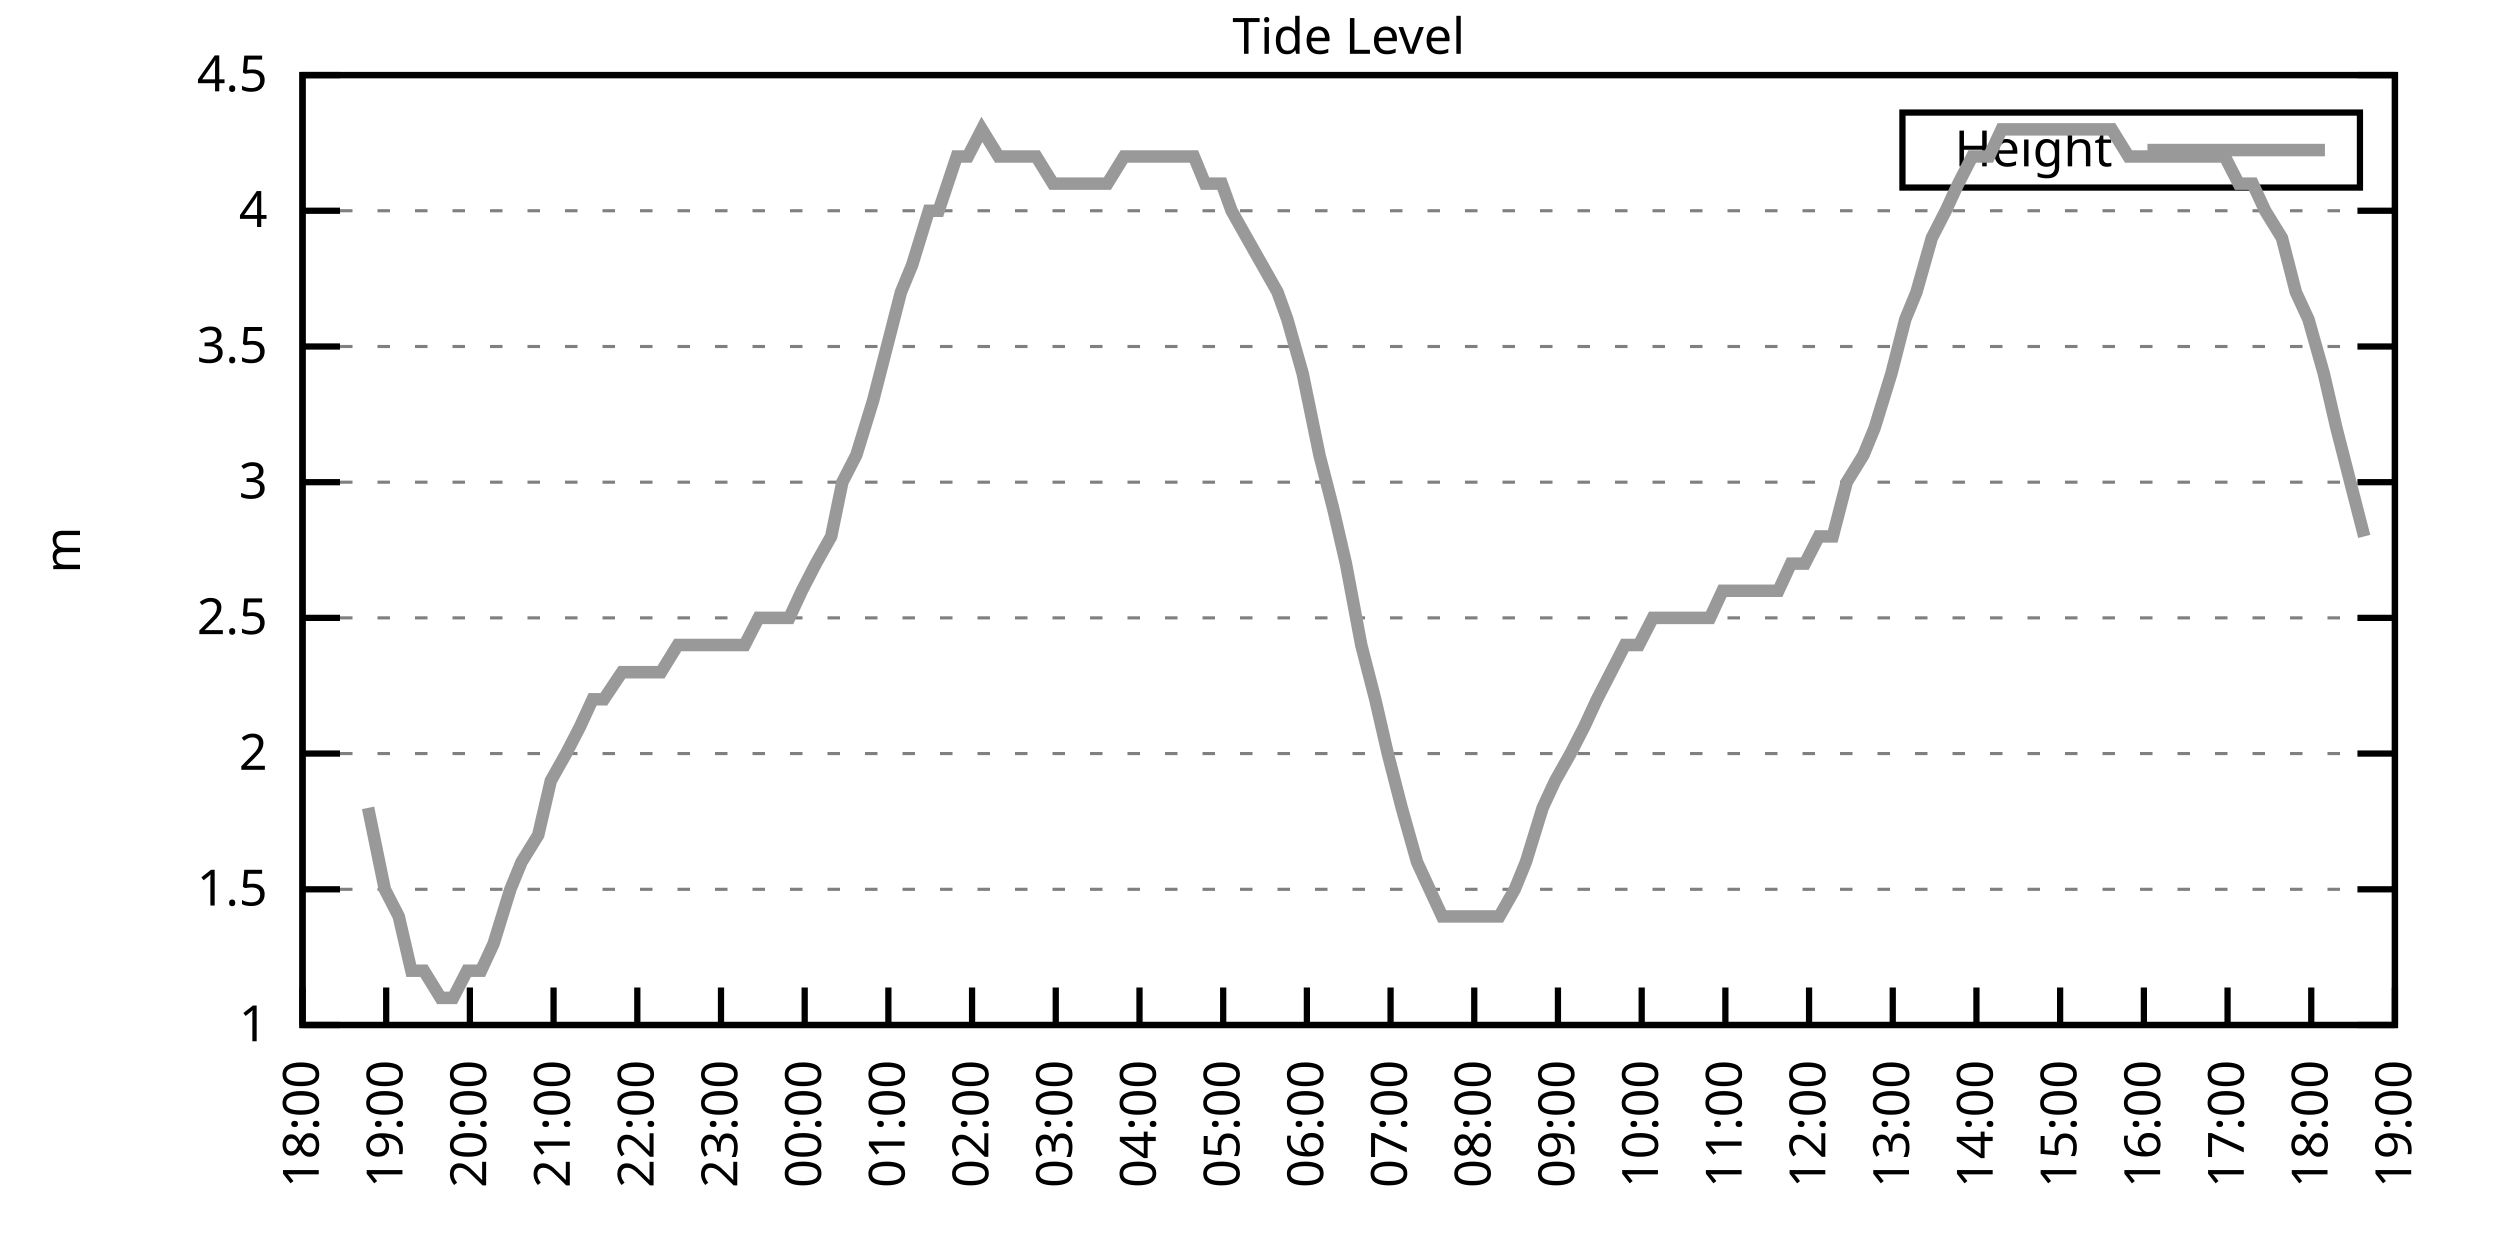
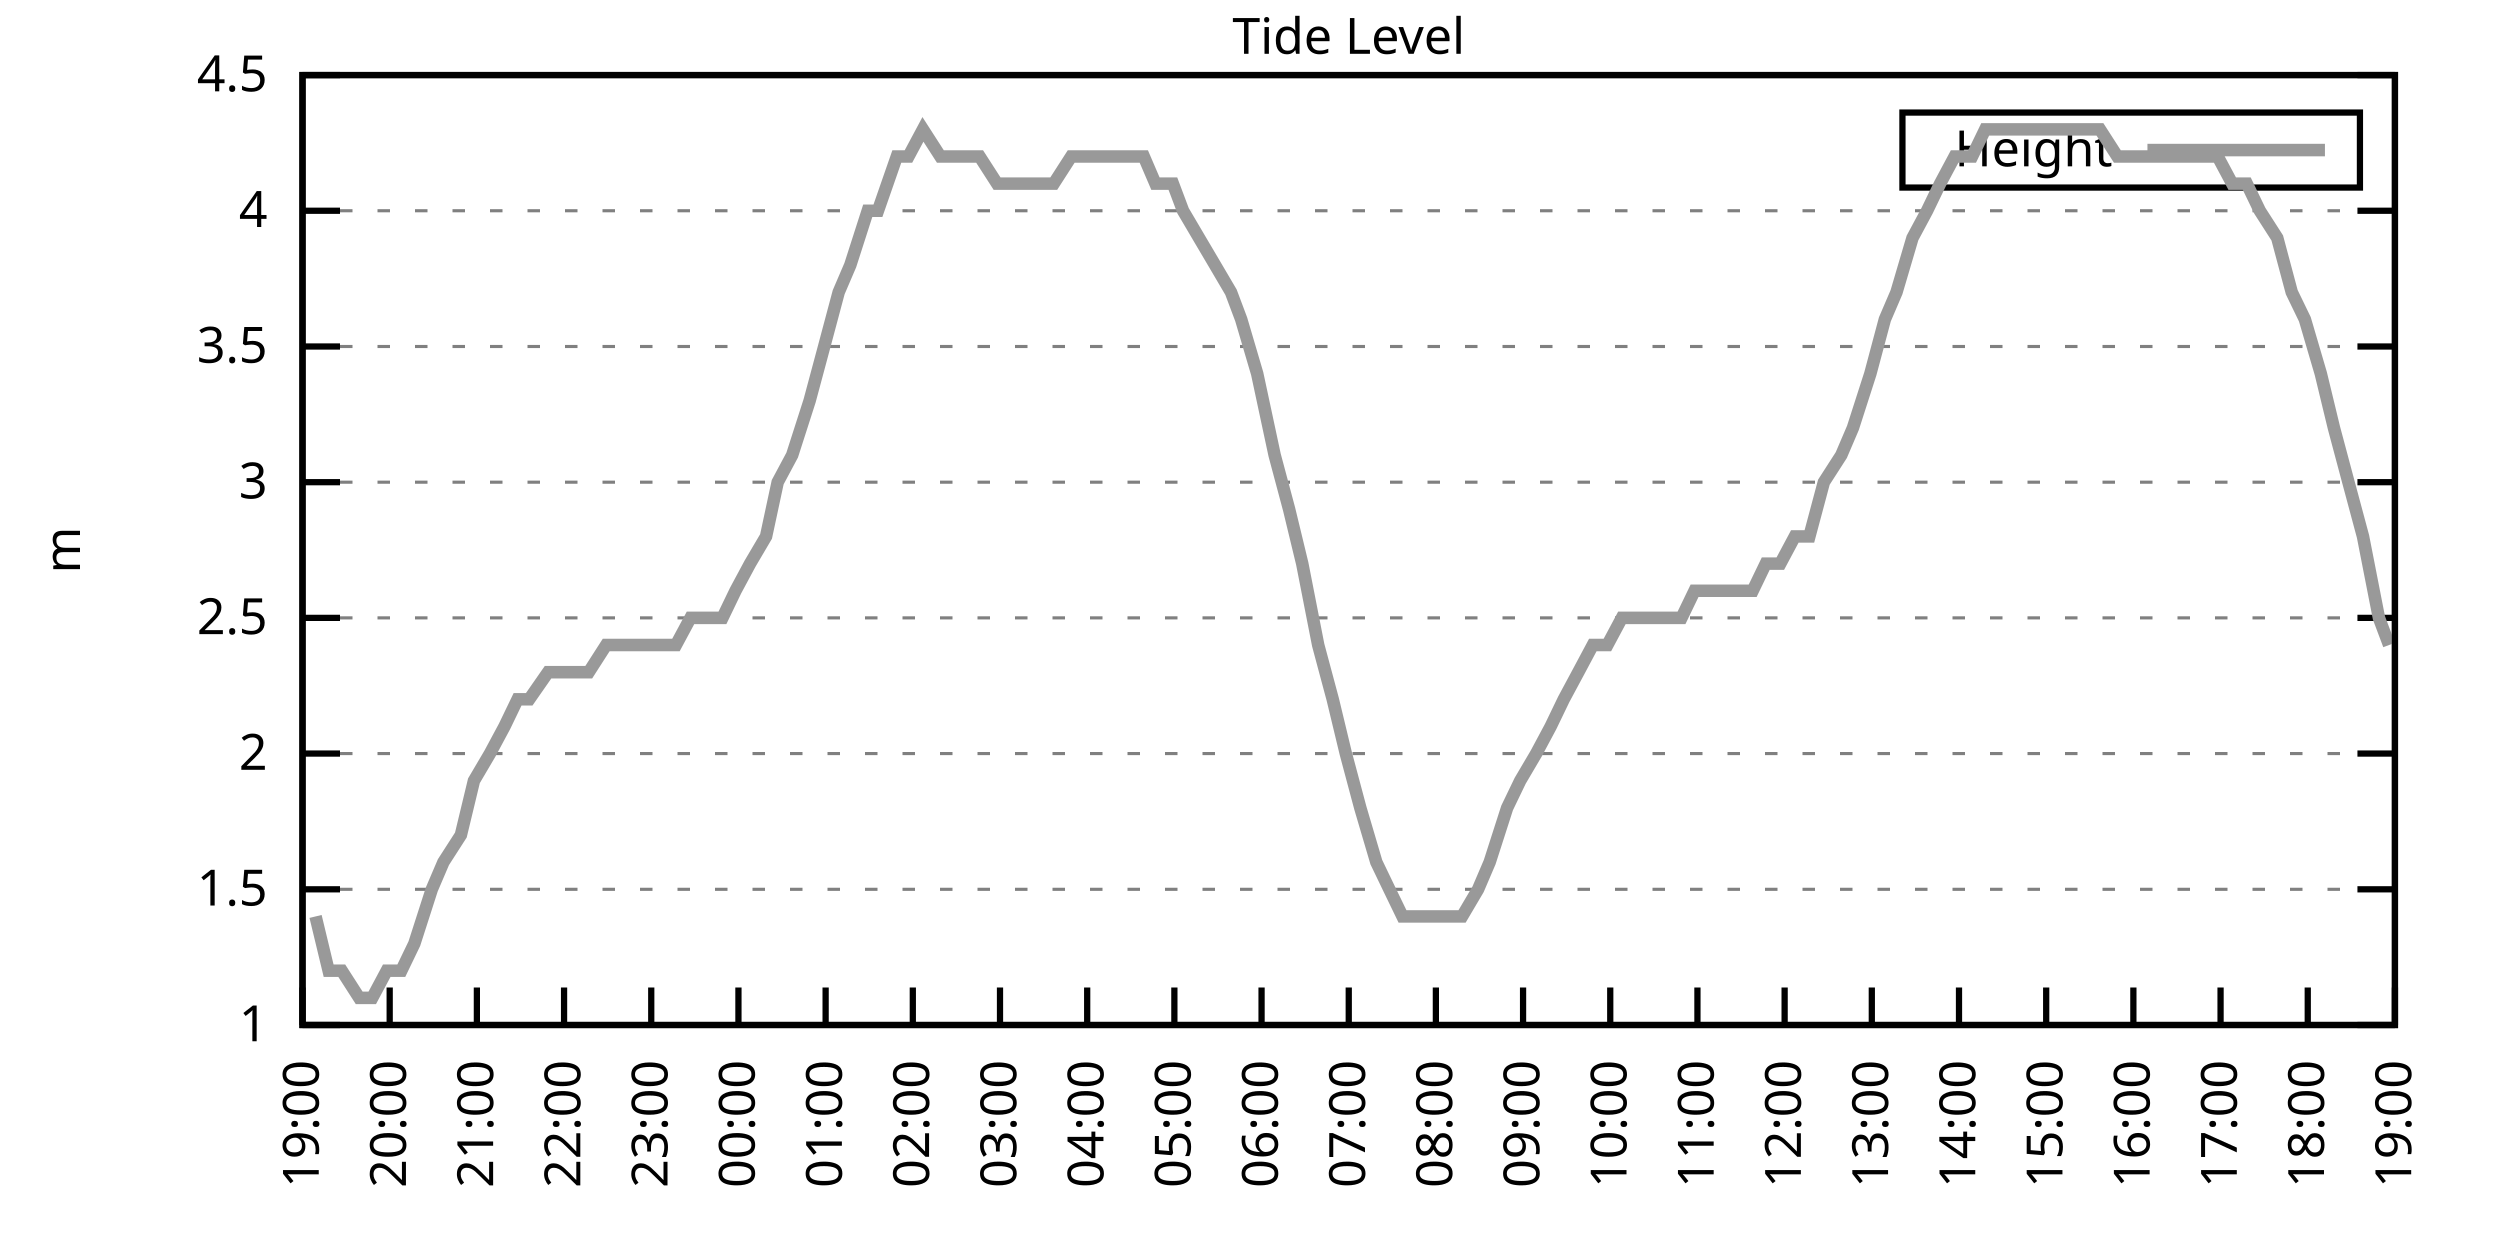
<svg xmlns="http://www.w3.org/2000/svg" xmlns:xlink="http://www.w3.org/1999/xlink" width="400" height="200" viewBox="0 0 400 200">
  <g id="gnuplot_canvas">
    <rect x="0" y="0" width="400" height="200" fill="none" />
    <defs>
      <circle id="gpDot" r="0.5" stroke-width="0.5" stroke="currentColor" />
      <path id="gpPt0" stroke-width="0.333" stroke="currentColor" d="M-1,0 h2 M0,-1 v2" />
      <path id="gpPt1" stroke-width="0.333" stroke="currentColor" d="M-1,-1 L1,1 M1,-1 L-1,1" />
      <path id="gpPt2" stroke-width="0.333" stroke="currentColor" d="M-1,0 L1,0 M0,-1 L0,1 M-1,-1 L1,1 M-1,1 L1,-1" />
      <rect id="gpPt3" stroke-width="0.333" stroke="currentColor" x="-1" y="-1" width="2" height="2" />
      <rect id="gpPt4" stroke-width="0.333" stroke="currentColor" fill="currentColor" x="-1" y="-1" width="2" height="2" />
      <circle id="gpPt5" stroke-width="0.333" stroke="currentColor" cx="0" cy="0" r="1" />
      <use xlink:href="#gpPt5" id="gpPt6" fill="currentColor" stroke="none" />
      <path id="gpPt7" stroke-width="0.333" stroke="currentColor" d="M0,-1.33 L-1.33,0.67 L1.33,0.67 z" />
      <use xlink:href="#gpPt7" id="gpPt8" fill="currentColor" stroke="none" />
      <use xlink:href="#gpPt7" id="gpPt9" stroke="currentColor" transform="rotate(180)" />
      <use xlink:href="#gpPt9" id="gpPt10" fill="currentColor" stroke="none" />
      <use xlink:href="#gpPt3" id="gpPt11" stroke="currentColor" transform="rotate(45)" />
      <use xlink:href="#gpPt11" id="gpPt12" fill="currentColor" stroke="none" />
      <path id="gpPt13" stroke-width="0.333" stroke="currentColor" d="M0,1.330 L1.265,0.411 L0.782,-1.067 L-0.782,-1.076 L-1.265,0.411 z" />
      <use xlink:href="#gpPt13" id="gpPt14" fill="currentColor" stroke="none" />
      <filter id="textbox" filterUnits="objectBoundingBox" x="0" y="0" height="1" width="1">
        <feFlood flood-color="white" flood-opacity="1" result="bgnd" />
        <feComposite in="SourceGraphic" in2="bgnd" operator="atop" />
      </filter>
      <filter id="greybox" filterUnits="objectBoundingBox" x="0" y="0" height="1" width="1">
        <feFlood flood-color="lightgrey" flood-opacity="1" result="grey" />
        <feComposite in="SourceGraphic" in2="grey" operator="atop" />
      </filter>
    </defs>
    <g fill="none" color="white" stroke="currentColor" stroke-width="1.00" stroke-linecap="butt" stroke-linejoin="miter">
</g>
    <g fill="none" color="black" stroke="currentColor" stroke-width="1.00" stroke-linecap="butt" stroke-linejoin="miter">
      <g stroke="none" shape-rendering="crispEdges">
        <polygon fill="rgb(255, 255, 255)" points="48.40,164.00 383.18,164.00 383.18,12.02 48.40,12.02 " />
      </g>
    </g>
    <g fill="none" color="black" stroke="currentColor" stroke-width="1.00" stroke-linecap="butt" stroke-linejoin="miter">
</g>
    <g fill="none" color="black" stroke="black" stroke-width="0.50" stroke-linecap="butt" stroke-linejoin="miter">
</g>
    <g fill="none" color="gray" stroke="currentColor" stroke-width="0.50" stroke-linecap="butt" stroke-linejoin="miter">
      <path stroke="gray" stroke-dasharray="2,4" class="gridline" d="M48.40,164.00 L383.19,164.00  " />
    </g>
    <g fill="none" color="gray" stroke="gray" stroke-width="1.00" stroke-linecap="butt" stroke-linejoin="miter">
</g>
    <g fill="none" color="black" stroke="currentColor" stroke-width="1.00" stroke-linecap="butt" stroke-linejoin="miter">
      <path stroke="black" d="M48.40,164.00 L54.40,164.00 M383.19,164.00 L377.19,164.00  " />
      <g transform="translate(42.80,166.60)" stroke="none" fill="black" font-family="Sans" font-size="8.00" text-anchor="end">
        <text>
          <tspan font-family="Sans"> 1</tspan>
        </text>
      </g>
    </g>
    <g fill="none" color="black" stroke="currentColor" stroke-width="1.00" stroke-linecap="butt" stroke-linejoin="miter">
</g>
    <g fill="none" color="black" stroke="black" stroke-width="0.50" stroke-linecap="butt" stroke-linejoin="miter">
</g>
    <g fill="none" color="gray" stroke="currentColor" stroke-width="0.50" stroke-linecap="butt" stroke-linejoin="miter">
      <path stroke="gray" stroke-dasharray="2,4" class="gridline" d="M48.40,142.29 L383.19,142.29  " />
    </g>
    <g fill="none" color="gray" stroke="gray" stroke-width="1.00" stroke-linecap="butt" stroke-linejoin="miter">
</g>
    <g fill="none" color="black" stroke="currentColor" stroke-width="1.00" stroke-linecap="butt" stroke-linejoin="miter">
      <path stroke="black" d="M48.40,142.29 L54.40,142.29 M383.19,142.29 L377.19,142.29  " />
      <g transform="translate(42.80,144.89)" stroke="none" fill="black" font-family="Sans" font-size="8.00" text-anchor="end">
        <text>
          <tspan font-family="Sans"> 1.5</tspan>
        </text>
      </g>
    </g>
    <g fill="none" color="black" stroke="currentColor" stroke-width="1.00" stroke-linecap="butt" stroke-linejoin="miter">
</g>
    <g fill="none" color="black" stroke="black" stroke-width="0.50" stroke-linecap="butt" stroke-linejoin="miter">
</g>
    <g fill="none" color="gray" stroke="currentColor" stroke-width="0.50" stroke-linecap="butt" stroke-linejoin="miter">
      <path stroke="gray" stroke-dasharray="2,4" class="gridline" d="M48.40,120.57 L383.19,120.57  " />
    </g>
    <g fill="none" color="gray" stroke="gray" stroke-width="1.00" stroke-linecap="butt" stroke-linejoin="miter">
</g>
    <g fill="none" color="black" stroke="currentColor" stroke-width="1.00" stroke-linecap="butt" stroke-linejoin="miter">
      <path stroke="black" d="M48.40,120.57 L54.40,120.57 M383.19,120.57 L377.19,120.57  " />
      <g transform="translate(42.80,123.17)" stroke="none" fill="black" font-family="Sans" font-size="8.00" text-anchor="end">
        <text>
          <tspan font-family="Sans"> 2</tspan>
        </text>
      </g>
    </g>
    <g fill="none" color="black" stroke="currentColor" stroke-width="1.00" stroke-linecap="butt" stroke-linejoin="miter">
</g>
    <g fill="none" color="black" stroke="black" stroke-width="0.50" stroke-linecap="butt" stroke-linejoin="miter">
</g>
    <g fill="none" color="gray" stroke="currentColor" stroke-width="0.50" stroke-linecap="butt" stroke-linejoin="miter">
      <path stroke="gray" stroke-dasharray="2,4" class="gridline" d="M48.40,98.86 L383.19,98.86  " />
    </g>
    <g fill="none" color="gray" stroke="gray" stroke-width="1.00" stroke-linecap="butt" stroke-linejoin="miter">
</g>
    <g fill="none" color="black" stroke="currentColor" stroke-width="1.00" stroke-linecap="butt" stroke-linejoin="miter">
      <path stroke="black" d="M48.40,98.86 L54.40,98.86 M383.19,98.86 L377.19,98.86  " />
      <g transform="translate(42.80,101.46)" stroke="none" fill="black" font-family="Sans" font-size="8.00" text-anchor="end">
        <text>
          <tspan font-family="Sans"> 2.5</tspan>
        </text>
      </g>
    </g>
    <g fill="none" color="black" stroke="currentColor" stroke-width="1.00" stroke-linecap="butt" stroke-linejoin="miter">
</g>
    <g fill="none" color="black" stroke="black" stroke-width="0.50" stroke-linecap="butt" stroke-linejoin="miter">
</g>
    <g fill="none" color="gray" stroke="currentColor" stroke-width="0.50" stroke-linecap="butt" stroke-linejoin="miter">
      <path stroke="gray" stroke-dasharray="2,4" class="gridline" d="M48.40,77.15 L383.19,77.15  " />
    </g>
    <g fill="none" color="gray" stroke="gray" stroke-width="1.00" stroke-linecap="butt" stroke-linejoin="miter">
</g>
    <g fill="none" color="black" stroke="currentColor" stroke-width="1.00" stroke-linecap="butt" stroke-linejoin="miter">
      <path stroke="black" d="M48.40,77.15 L54.40,77.15 M383.19,77.15 L377.19,77.15  " />
      <g transform="translate(42.80,79.75)" stroke="none" fill="black" font-family="Sans" font-size="8.00" text-anchor="end">
        <text>
          <tspan font-family="Sans"> 3</tspan>
        </text>
      </g>
    </g>
    <g fill="none" color="black" stroke="currentColor" stroke-width="1.00" stroke-linecap="butt" stroke-linejoin="miter">
</g>
    <g fill="none" color="black" stroke="black" stroke-width="0.50" stroke-linecap="butt" stroke-linejoin="miter">
</g>
    <g fill="none" color="gray" stroke="currentColor" stroke-width="0.50" stroke-linecap="butt" stroke-linejoin="miter">
      <path stroke="gray" stroke-dasharray="2,4" class="gridline" d="M48.40,55.44 L383.19,55.44  " />
    </g>
    <g fill="none" color="gray" stroke="gray" stroke-width="1.00" stroke-linecap="butt" stroke-linejoin="miter">
</g>
    <g fill="none" color="black" stroke="currentColor" stroke-width="1.00" stroke-linecap="butt" stroke-linejoin="miter">
      <path stroke="black" d="M48.40,55.44 L54.40,55.44 M383.19,55.44 L377.19,55.44  " />
      <g transform="translate(42.80,58.04)" stroke="none" fill="black" font-family="Sans" font-size="8.00" text-anchor="end">
        <text>
          <tspan font-family="Sans"> 3.5</tspan>
        </text>
      </g>
    </g>
    <g fill="none" color="black" stroke="currentColor" stroke-width="1.00" stroke-linecap="butt" stroke-linejoin="miter">
</g>
    <g fill="none" color="black" stroke="black" stroke-width="0.50" stroke-linecap="butt" stroke-linejoin="miter">
</g>
    <g fill="none" color="gray" stroke="currentColor" stroke-width="0.50" stroke-linecap="butt" stroke-linejoin="miter">
      <path stroke="gray" stroke-dasharray="2,4" class="gridline" d="M48.40,33.72 L383.19,33.72  " />
    </g>
    <g fill="none" color="gray" stroke="gray" stroke-width="1.00" stroke-linecap="butt" stroke-linejoin="miter">
</g>
    <g fill="none" color="black" stroke="currentColor" stroke-width="1.00" stroke-linecap="butt" stroke-linejoin="miter">
      <path stroke="black" d="M48.40,33.72 L54.40,33.72 M383.19,33.72 L377.19,33.72  " />
      <g transform="translate(42.80,36.32)" stroke="none" fill="black" font-family="Sans" font-size="8.00" text-anchor="end">
        <text>
          <tspan font-family="Sans"> 4</tspan>
        </text>
      </g>
    </g>
    <g fill="none" color="black" stroke="currentColor" stroke-width="1.00" stroke-linecap="butt" stroke-linejoin="miter">
</g>
    <g fill="none" color="black" stroke="black" stroke-width="0.50" stroke-linecap="butt" stroke-linejoin="miter">
</g>
    <g fill="none" color="gray" stroke="currentColor" stroke-width="0.50" stroke-linecap="butt" stroke-linejoin="miter">
      <path stroke="gray" stroke-dasharray="2,4" class="gridline" d="M48.40,12.01 L383.19,12.01  " />
    </g>
    <g fill="none" color="gray" stroke="gray" stroke-width="1.00" stroke-linecap="butt" stroke-linejoin="miter">
</g>
    <g fill="none" color="black" stroke="currentColor" stroke-width="1.00" stroke-linecap="butt" stroke-linejoin="miter">
      <path stroke="black" d="M48.40,12.01 L54.40,12.01 M383.19,12.01 L377.19,12.01  " />
      <g transform="translate(42.80,14.61)" stroke="none" fill="black" font-family="Sans" font-size="8.00" text-anchor="end">
        <text>
          <tspan font-family="Sans"> 4.5</tspan>
        </text>
      </g>
    </g>
    <g fill="none" color="black" stroke="currentColor" stroke-width="1.00" stroke-linecap="butt" stroke-linejoin="miter">
      <path stroke="black" d="M48.40,164.00 L48.40,158.00  " />
      <g transform="translate(51.00,169.60) rotate(270.00)" stroke="none" fill="black" font-family="Sans" font-size="8.00" text-anchor="end">
        <text>
-           <tspan font-family="Sans">18:00</tspan>
-         </text>
-       </g>
-     </g>
-     <g fill="none" color="black" stroke="currentColor" stroke-width="1.00" stroke-linecap="butt" stroke-linejoin="miter">
-       <path stroke="black" d="M61.79,164.00 L61.79,158.00  " />
-       <g transform="translate(64.39,169.60) rotate(270.00)" stroke="none" fill="black" font-family="Sans" font-size="8.00" text-anchor="end">
-         <text>
          <tspan font-family="Sans">19:00</tspan>
        </text>
      </g>
    </g>
    <g fill="none" color="black" stroke="currentColor" stroke-width="1.00" stroke-linecap="butt" stroke-linejoin="miter">
-       <path stroke="black" d="M75.18,164.00 L75.18,158.00  " />
-       <g transform="translate(77.78,169.60) rotate(270.00)" stroke="none" fill="black" font-family="Sans" font-size="8.00" text-anchor="end">
+       <path stroke="black" d="M62.35,164.00 L62.35,158.00  " />
+       <g transform="translate(64.95,169.60) rotate(270.00)" stroke="none" fill="black" font-family="Sans" font-size="8.00" text-anchor="end">
        <text>
          <tspan font-family="Sans">20:00</tspan>
        </text>
      </g>
    </g>
    <g fill="none" color="black" stroke="currentColor" stroke-width="1.00" stroke-linecap="butt" stroke-linejoin="miter">
-       <path stroke="black" d="M88.57,164.00 L88.57,158.00  " />
-       <g transform="translate(91.17,169.60) rotate(270.00)" stroke="none" fill="black" font-family="Sans" font-size="8.00" text-anchor="end">
+       <path stroke="black" d="M76.30,164.00 L76.30,158.00  " />
+       <g transform="translate(78.90,169.60) rotate(270.00)" stroke="none" fill="black" font-family="Sans" font-size="8.00" text-anchor="end">
        <text>
          <tspan font-family="Sans">21:00</tspan>
        </text>
      </g>
    </g>
    <g fill="none" color="black" stroke="currentColor" stroke-width="1.00" stroke-linecap="butt" stroke-linejoin="miter">
-       <path stroke="black" d="M101.97,164.00 L101.97,158.00  " />
-       <g transform="translate(104.57,169.60) rotate(270.00)" stroke="none" fill="black" font-family="Sans" font-size="8.00" text-anchor="end">
+       <path stroke="black" d="M90.25,164.00 L90.25,158.00  " />
+       <g transform="translate(92.85,169.60) rotate(270.00)" stroke="none" fill="black" font-family="Sans" font-size="8.00" text-anchor="end">
        <text>
          <tspan font-family="Sans">22:00</tspan>
        </text>
      </g>
    </g>
    <g fill="none" color="black" stroke="currentColor" stroke-width="1.00" stroke-linecap="butt" stroke-linejoin="miter">
-       <path stroke="black" d="M115.36,164.00 L115.36,158.00  " />
-       <g transform="translate(117.96,169.60) rotate(270.00)" stroke="none" fill="black" font-family="Sans" font-size="8.00" text-anchor="end">
+       <path stroke="black" d="M104.20,164.00 L104.20,158.00  " />
+       <g transform="translate(106.80,169.60) rotate(270.00)" stroke="none" fill="black" font-family="Sans" font-size="8.00" text-anchor="end">
        <text>
          <tspan font-family="Sans">23:00</tspan>
        </text>
      </g>
    </g>
    <g fill="none" color="black" stroke="currentColor" stroke-width="1.00" stroke-linecap="butt" stroke-linejoin="miter">
-       <path stroke="black" d="M128.75,164.00 L128.75,158.00  " />
-       <g transform="translate(131.35,169.60) rotate(270.00)" stroke="none" fill="black" font-family="Sans" font-size="8.00" text-anchor="end">
+       <path stroke="black" d="M118.15,164.00 L118.15,158.00  " />
+       <g transform="translate(120.75,169.60) rotate(270.00)" stroke="none" fill="black" font-family="Sans" font-size="8.00" text-anchor="end">
        <text>
          <tspan font-family="Sans">00:00</tspan>
        </text>
      </g>
    </g>
    <g fill="none" color="black" stroke="currentColor" stroke-width="1.00" stroke-linecap="butt" stroke-linejoin="miter">
-       <path stroke="black" d="M142.14,164.00 L142.14,158.00  " />
-       <g transform="translate(144.74,169.60) rotate(270.00)" stroke="none" fill="black" font-family="Sans" font-size="8.00" text-anchor="end">
+       <path stroke="black" d="M132.10,164.00 L132.10,158.00  " />
+       <g transform="translate(134.70,169.60) rotate(270.00)" stroke="none" fill="black" font-family="Sans" font-size="8.00" text-anchor="end">
        <text>
          <tspan font-family="Sans">01:00</tspan>
        </text>
      </g>
    </g>
    <g fill="none" color="black" stroke="currentColor" stroke-width="1.00" stroke-linecap="butt" stroke-linejoin="miter">
-       <path stroke="black" d="M155.53,164.00 L155.53,158.00  " />
-       <g transform="translate(158.13,169.60) rotate(270.00)" stroke="none" fill="black" font-family="Sans" font-size="8.00" text-anchor="end">
+       <path stroke="black" d="M146.05,164.00 L146.05,158.00  " />
+       <g transform="translate(148.65,169.60) rotate(270.00)" stroke="none" fill="black" font-family="Sans" font-size="8.00" text-anchor="end">
        <text>
          <tspan font-family="Sans">02:00</tspan>
        </text>
      </g>
    </g>
    <g fill="none" color="black" stroke="currentColor" stroke-width="1.00" stroke-linecap="butt" stroke-linejoin="miter">
-       <path stroke="black" d="M168.92,164.00 L168.92,158.00  " />
-       <g transform="translate(171.52,169.60) rotate(270.00)" stroke="none" fill="black" font-family="Sans" font-size="8.00" text-anchor="end">
+       <path stroke="black" d="M160.00,164.00 L160.00,158.00  " />
+       <g transform="translate(162.60,169.60) rotate(270.00)" stroke="none" fill="black" font-family="Sans" font-size="8.00" text-anchor="end">
        <text>
          <tspan font-family="Sans">03:00</tspan>
        </text>
      </g>
    </g>
    <g fill="none" color="black" stroke="currentColor" stroke-width="1.00" stroke-linecap="butt" stroke-linejoin="miter">
-       <path stroke="black" d="M182.32,164.00 L182.32,158.00  " />
-       <g transform="translate(184.92,169.60) rotate(270.00)" stroke="none" fill="black" font-family="Sans" font-size="8.00" text-anchor="end">
+       <path stroke="black" d="M173.95,164.00 L173.95,158.00  " />
+       <g transform="translate(176.55,169.60) rotate(270.00)" stroke="none" fill="black" font-family="Sans" font-size="8.00" text-anchor="end">
        <text>
          <tspan font-family="Sans">04:00</tspan>
        </text>
      </g>
    </g>
    <g fill="none" color="black" stroke="currentColor" stroke-width="1.00" stroke-linecap="butt" stroke-linejoin="miter">
-       <path stroke="black" d="M195.71,164.00 L195.71,158.00  " />
-       <g transform="translate(198.31,169.60) rotate(270.00)" stroke="none" fill="black" font-family="Sans" font-size="8.00" text-anchor="end">
+       <path stroke="black" d="M187.90,164.00 L187.90,158.00  " />
+       <g transform="translate(190.50,169.60) rotate(270.00)" stroke="none" fill="black" font-family="Sans" font-size="8.00" text-anchor="end">
        <text>
          <tspan font-family="Sans">05:00</tspan>
        </text>
      </g>
    </g>
    <g fill="none" color="black" stroke="currentColor" stroke-width="1.00" stroke-linecap="butt" stroke-linejoin="miter">
-       <path stroke="black" d="M209.10,164.00 L209.10,158.00  " />
-       <g transform="translate(211.70,169.60) rotate(270.00)" stroke="none" fill="black" font-family="Sans" font-size="8.00" text-anchor="end">
+       <path stroke="black" d="M201.85,164.00 L201.85,158.00  " />
+       <g transform="translate(204.45,169.60) rotate(270.00)" stroke="none" fill="black" font-family="Sans" font-size="8.00" text-anchor="end">
        <text>
          <tspan font-family="Sans">06:00</tspan>
        </text>
      </g>
    </g>
    <g fill="none" color="black" stroke="currentColor" stroke-width="1.00" stroke-linecap="butt" stroke-linejoin="miter">
-       <path stroke="black" d="M222.49,164.00 L222.49,158.00  " />
-       <g transform="translate(225.09,169.60) rotate(270.00)" stroke="none" fill="black" font-family="Sans" font-size="8.00" text-anchor="end">
+       <path stroke="black" d="M215.80,164.00 L215.80,158.00  " />
+       <g transform="translate(218.40,169.60) rotate(270.00)" stroke="none" fill="black" font-family="Sans" font-size="8.00" text-anchor="end">
        <text>
          <tspan font-family="Sans">07:00</tspan>
        </text>
      </g>
    </g>
    <g fill="none" color="black" stroke="currentColor" stroke-width="1.00" stroke-linecap="butt" stroke-linejoin="miter">
-       <path stroke="black" d="M235.88,164.00 L235.88,158.00  " />
-       <g transform="translate(238.48,169.60) rotate(270.00)" stroke="none" fill="black" font-family="Sans" font-size="8.00" text-anchor="end">
+       <path stroke="black" d="M229.74,164.00 L229.74,158.00  " />
+       <g transform="translate(232.34,169.60) rotate(270.00)" stroke="none" fill="black" font-family="Sans" font-size="8.00" text-anchor="end">
        <text>
          <tspan font-family="Sans">08:00</tspan>
        </text>
      </g>
    </g>
    <g fill="none" color="black" stroke="currentColor" stroke-width="1.00" stroke-linecap="butt" stroke-linejoin="miter">
-       <path stroke="black" d="M249.27,164.00 L249.27,158.00  " />
-       <g transform="translate(251.87,169.60) rotate(270.00)" stroke="none" fill="black" font-family="Sans" font-size="8.00" text-anchor="end">
+       <path stroke="black" d="M243.69,164.00 L243.69,158.00  " />
+       <g transform="translate(246.29,169.60) rotate(270.00)" stroke="none" fill="black" font-family="Sans" font-size="8.00" text-anchor="end">
        <text>
          <tspan font-family="Sans">09:00</tspan>
        </text>
      </g>
    </g>
    <g fill="none" color="black" stroke="currentColor" stroke-width="1.00" stroke-linecap="butt" stroke-linejoin="miter">
-       <path stroke="black" d="M262.67,164.00 L262.67,158.00  " />
-       <g transform="translate(265.27,169.60) rotate(270.00)" stroke="none" fill="black" font-family="Sans" font-size="8.00" text-anchor="end">
+       <path stroke="black" d="M257.64,164.00 L257.64,158.00  " />
+       <g transform="translate(260.24,169.60) rotate(270.00)" stroke="none" fill="black" font-family="Sans" font-size="8.00" text-anchor="end">
        <text>
          <tspan font-family="Sans">10:00</tspan>
        </text>
      </g>
    </g>
    <g fill="none" color="black" stroke="currentColor" stroke-width="1.00" stroke-linecap="butt" stroke-linejoin="miter">
-       <path stroke="black" d="M276.06,164.00 L276.06,158.00  " />
-       <g transform="translate(278.66,169.60) rotate(270.00)" stroke="none" fill="black" font-family="Sans" font-size="8.00" text-anchor="end">
+       <path stroke="black" d="M271.59,164.00 L271.59,158.00  " />
+       <g transform="translate(274.19,169.60) rotate(270.00)" stroke="none" fill="black" font-family="Sans" font-size="8.00" text-anchor="end">
        <text>
          <tspan font-family="Sans">11:00</tspan>
        </text>
      </g>
    </g>
    <g fill="none" color="black" stroke="currentColor" stroke-width="1.00" stroke-linecap="butt" stroke-linejoin="miter">
-       <path stroke="black" d="M289.45,164.00 L289.45,158.00  " />
-       <g transform="translate(292.05,169.60) rotate(270.00)" stroke="none" fill="black" font-family="Sans" font-size="8.00" text-anchor="end">
+       <path stroke="black" d="M285.54,164.00 L285.54,158.00  " />
+       <g transform="translate(288.14,169.60) rotate(270.00)" stroke="none" fill="black" font-family="Sans" font-size="8.00" text-anchor="end">
        <text>
          <tspan font-family="Sans">12:00</tspan>
        </text>
      </g>
    </g>
    <g fill="none" color="black" stroke="currentColor" stroke-width="1.00" stroke-linecap="butt" stroke-linejoin="miter">
-       <path stroke="black" d="M302.84,164.00 L302.84,158.00  " />
-       <g transform="translate(305.44,169.60) rotate(270.00)" stroke="none" fill="black" font-family="Sans" font-size="8.00" text-anchor="end">
+       <path stroke="black" d="M299.49,164.00 L299.49,158.00  " />
+       <g transform="translate(302.09,169.60) rotate(270.00)" stroke="none" fill="black" font-family="Sans" font-size="8.00" text-anchor="end">
        <text>
          <tspan font-family="Sans">13:00</tspan>
        </text>
      </g>
    </g>
    <g fill="none" color="black" stroke="currentColor" stroke-width="1.00" stroke-linecap="butt" stroke-linejoin="miter">
-       <path stroke="black" d="M316.23,164.00 L316.23,158.00  " />
-       <g transform="translate(318.83,169.60) rotate(270.00)" stroke="none" fill="black" font-family="Sans" font-size="8.00" text-anchor="end">
+       <path stroke="black" d="M313.44,164.00 L313.44,158.00  " />
+       <g transform="translate(316.04,169.60) rotate(270.00)" stroke="none" fill="black" font-family="Sans" font-size="8.00" text-anchor="end">
        <text>
          <tspan font-family="Sans">14:00</tspan>
        </text>
      </g>
    </g>
    <g fill="none" color="black" stroke="currentColor" stroke-width="1.00" stroke-linecap="butt" stroke-linejoin="miter">
-       <path stroke="black" d="M329.62,164.00 L329.62,158.00  " />
-       <g transform="translate(332.22,169.60) rotate(270.00)" stroke="none" fill="black" font-family="Sans" font-size="8.00" text-anchor="end">
+       <path stroke="black" d="M327.39,164.00 L327.39,158.00  " />
+       <g transform="translate(329.99,169.60) rotate(270.00)" stroke="none" fill="black" font-family="Sans" font-size="8.00" text-anchor="end">
        <text>
          <tspan font-family="Sans">15:00</tspan>
        </text>
      </g>
    </g>
    <g fill="none" color="black" stroke="currentColor" stroke-width="1.00" stroke-linecap="butt" stroke-linejoin="miter">
-       <path stroke="black" d="M343.02,164.00 L343.02,158.00  " />
-       <g transform="translate(345.62,169.60) rotate(270.00)" stroke="none" fill="black" font-family="Sans" font-size="8.00" text-anchor="end">
+       <path stroke="black" d="M341.34,164.00 L341.34,158.00  " />
+       <g transform="translate(343.94,169.60) rotate(270.00)" stroke="none" fill="black" font-family="Sans" font-size="8.00" text-anchor="end">
        <text>
          <tspan font-family="Sans">16:00</tspan>
        </text>
      </g>
    </g>
    <g fill="none" color="black" stroke="currentColor" stroke-width="1.00" stroke-linecap="butt" stroke-linejoin="miter">
-       <path stroke="black" d="M356.41,164.00 L356.41,158.00  " />
-       <g transform="translate(359.01,169.60) rotate(270.00)" stroke="none" fill="black" font-family="Sans" font-size="8.00" text-anchor="end">
+       <path stroke="black" d="M355.29,164.00 L355.29,158.00  " />
+       <g transform="translate(357.89,169.60) rotate(270.00)" stroke="none" fill="black" font-family="Sans" font-size="8.00" text-anchor="end">
        <text>
          <tspan font-family="Sans">17:00</tspan>
        </text>
      </g>
    </g>
    <g fill="none" color="black" stroke="currentColor" stroke-width="1.00" stroke-linecap="butt" stroke-linejoin="miter">
-       <path stroke="black" d="M369.80,164.00 L369.80,158.00  " />
-       <g transform="translate(372.40,169.60) rotate(270.00)" stroke="none" fill="black" font-family="Sans" font-size="8.00" text-anchor="end">
+       <path stroke="black" d="M369.24,164.00 L369.24,158.00  " />
+       <g transform="translate(371.84,169.60) rotate(270.00)" stroke="none" fill="black" font-family="Sans" font-size="8.00" text-anchor="end">
        <text>
          <tspan font-family="Sans">18:00</tspan>
        </text>
      </g>
    </g>
    <g fill="none" color="black" stroke="currentColor" stroke-width="1.00" stroke-linecap="butt" stroke-linejoin="miter">
      <path stroke="black" d="M383.19,164.00 L383.19,158.00  " />
      <g transform="translate(385.79,169.60) rotate(270.00)" stroke="none" fill="black" font-family="Sans" font-size="8.00" text-anchor="end">
        <text>
          <tspan font-family="Sans">19:00</tspan>
        </text>
      </g>
    </g>
    <g fill="none" color="black" stroke="currentColor" stroke-width="1.00" stroke-linecap="butt" stroke-linejoin="miter">
</g>
    <g fill="none" color="black" stroke="currentColor" stroke-width="1.00" stroke-linecap="butt" stroke-linejoin="miter">
      <path stroke="black" d="M48.40,12.01 L48.40,164.00 L383.19,164.00 L383.19,12.01 L48.40,12.01 Z  " />
    </g>
    <g fill="none" color="black" stroke="currentColor" stroke-width="1.00" stroke-linecap="butt" stroke-linejoin="miter">
</g>
    <g fill="none" color="black" stroke="currentColor" stroke-width="1.00" stroke-linecap="butt" stroke-linejoin="miter">
      <path stroke="black" d="M304.39,30.01 L304.39,18.01 L377.59,18.01 L377.59,30.01 L304.39,30.01 Z  " />
    </g>
    <g id="Tide_level_plot_1">
      <g fill="none" color="white" stroke="black" stroke-width="2.00" stroke-linecap="butt" stroke-linejoin="miter">
</g>
      <g fill="none" color="black" stroke="currentColor" stroke-width="2.00" stroke-linecap="butt" stroke-linejoin="miter">
        <g transform="translate(337.99,26.61)" stroke="none" fill="black" font-family="Sans" font-size="8.00" text-anchor="end">
          <text>
            <tspan font-family="Sans">Height</tspan>
          </text>
        </g>
      </g>
      <g fill="none" color="black" stroke="currentColor" stroke-width="2.00" stroke-linecap="butt" stroke-linejoin="miter">
-         <path stroke="rgb(153, 153, 153)" d="M343.59,24.01 L371.99,24.01 M58.89,129.26 L61.57,142.29 L63.80,146.63 L65.81,155.31 L67.82,155.31 L70.50,159.66   L72.50,159.66 L74.74,155.31 L76.97,155.31 L78.98,150.97 L81.66,142.29 L83.44,137.94 L86.12,133.60 L88.13,124.92   L90.58,120.57 L92.82,116.23 L94.82,111.89 L96.61,111.89 L99.51,107.55 L101.30,107.55 L103.53,107.55 L105.76,107.55   L108.44,103.20 L110.45,103.20 L112.68,103.20 L115.13,103.20 L117.14,103.20 L119.15,103.20 L121.38,98.86 L123.62,98.86   L126.29,98.86 L128.30,94.52 L130.54,90.18 L132.99,85.83 L134.78,77.15 L137.01,72.81 L139.69,64.12 L141.92,55.44   L144.15,46.75 L145.94,42.41 L148.61,33.72 L150.18,33.72 L153.08,25.04 L154.86,25.04 L157.10,20.70 L159.77,25.04   L162.01,25.04 L163.79,25.04 L165.80,25.04 L168.48,29.38 L170.93,29.38 L172.72,29.38 L175.40,29.38 L177.18,29.38   L179.86,25.04 L182.09,25.04 L183.66,25.04 L186.33,25.04 L188.57,25.04 L191.02,25.04 L192.81,29.38 L195.48,29.38   L197.05,33.72 L199.50,38.07 L201.96,42.41 L204.41,46.75 L205.97,51.09 L208.43,59.78 L211.11,72.81 L213.34,81.49   L215.35,90.18 L217.80,103.20 L220.04,111.89 L222.04,120.57 L224.28,129.26 L226.73,137.94 L228.74,142.29 L230.75,146.63   L233.20,146.63 L235.44,146.63 L237.44,146.63 L239.90,146.63 L242.36,142.29 L244.14,137.94 L246.82,129.26 L248.83,124.92   L251.28,120.57 L253.51,116.23 L255.52,111.89 L257.76,107.55 L259.99,103.20 L262.22,103.20 L264.45,98.86 L266.91,98.86   L269.14,98.86 L271.37,98.86 L273.60,98.86 L275.61,94.52 L278.07,94.52 L280.30,94.52 L282.53,94.52 L284.54,94.52   L286.55,90.18 L288.78,90.18 L291.01,85.83 L293.24,85.83 L295.48,77.15 L298.15,72.81 L299.94,68.46 L302.62,59.78   L304.85,51.09 L306.63,46.75 L309.09,38.07 L311.32,33.72 L313.33,29.38 L315.56,25.04 L318.24,25.04 L320.25,20.70   L322.70,20.70 L324.71,20.70 L326.95,20.70 L329.18,20.70 L331.63,20.70 L333.86,20.70 L336.10,20.70 L337.88,20.70   L340.56,25.04 L342.79,25.04 L345.02,25.04 L347.26,25.04 L349.49,25.04 L351.27,25.04 L353.95,25.04 L355.96,25.04   L358.19,29.38 L360.42,29.38 L362.43,33.72 L365.11,38.07 L367.34,46.75 L369.35,51.09 L371.81,59.78 L373.82,68.46   L376.05,77.15 L378.28,85.83  " />
+         <path stroke="rgb(153, 153, 153)" d="M343.59,24.01 L371.99,24.01 M50.49,146.63 L52.58,155.31 L54.68,155.31 L57.47,159.66 L59.56,159.66 L61.88,155.31   L64.21,155.31 L66.30,150.97 L69.09,142.29 L70.95,137.94 L73.74,133.60 L75.83,124.92 L78.39,120.57 L80.72,116.23   L82.81,111.89 L84.67,111.89 L87.69,107.55 L89.55,107.55 L91.88,107.55 L94.20,107.55 L96.99,103.20 L99.08,103.20   L101.41,103.20 L103.97,103.20 L106.06,103.20 L108.15,103.20 L110.48,98.86 L112.80,98.86 L115.59,98.86 L117.68,94.52   L120.01,90.18 L122.57,85.83 L124.43,77.15 L126.75,72.81 L129.54,64.12 L131.87,55.44 L134.19,46.75 L136.05,42.41   L138.84,33.72 L140.47,33.72 L143.49,25.04 L145.35,25.04 L147.67,20.70 L150.46,25.04 L152.79,25.04 L154.65,25.04   L156.74,25.04 L159.53,29.38 L162.09,29.38 L163.95,29.38 L166.74,29.38 L168.60,29.38 L171.39,25.04 L173.71,25.04   L175.34,25.04 L178.13,25.04 L180.46,25.04 L183.01,25.04 L184.87,29.38 L187.66,29.38 L189.29,33.72 L191.85,38.07   L194.41,42.41 L196.96,46.75 L198.59,51.09 L201.15,59.78 L203.94,72.81 L206.26,81.49 L208.36,90.18 L210.91,103.20   L213.24,111.89 L215.33,120.57 L217.65,129.26 L220.21,137.94 L222.30,142.29 L224.40,146.63 L226.95,146.63 L229.28,146.63   L231.37,146.63 L233.93,146.63 L236.49,142.29 L238.35,137.94 L241.14,129.26 L243.23,124.92 L245.79,120.57 L248.11,116.23   L250.20,111.89 L252.53,107.55 L254.85,103.20 L257.18,103.20 L259.50,98.86 L262.06,98.86 L264.39,98.86 L266.71,98.86   L269.04,98.86 L271.13,94.52 L273.69,94.52 L276.01,94.52 L278.34,94.52 L280.43,94.52 L282.52,90.18 L284.85,90.18   L287.17,85.83 L289.50,85.83 L291.82,77.15 L294.61,72.81 L296.47,68.46 L299.26,59.78 L301.58,51.09 L303.44,46.75   L306.00,38.07 L308.33,33.72 L310.42,29.38 L312.74,25.04 L315.53,25.04 L317.63,20.70 L320.18,20.70 L322.28,20.70   L324.60,20.70 L326.93,20.70 L329.48,20.70 L331.81,20.70 L334.13,20.70 L335.99,20.70 L338.78,25.04 L341.11,25.04   L343.43,25.04 L345.76,25.04 L348.08,25.04 L349.94,25.04 L352.73,25.04 L354.83,25.04 L357.15,29.38 L359.48,29.38   L361.57,33.72 L364.36,38.07 L366.68,46.75 L368.78,51.09 L371.33,59.78 L373.43,68.46 L375.75,77.15 L378.08,85.83   L380.63,98.86 L382.26,103.20  " />
      </g>
    </g>
    <g fill="none" color="black" stroke="currentColor" stroke-width="2.00" stroke-linecap="butt" stroke-linejoin="miter">
</g>
    <g fill="none" color="black" stroke="black" stroke-width="1.00" stroke-linecap="butt" stroke-linejoin="miter">
</g>
    <g fill="none" color="black" stroke="currentColor" stroke-width="1.00" stroke-linecap="butt" stroke-linejoin="miter">
      <path stroke="black" d="M48.40,12.01 L48.40,164.00 L383.19,164.00 L383.19,12.01 L48.40,12.01 Z  " />
      <g transform="translate(12.80,88.01) rotate(270.00)" stroke="none" fill="black" font-family="Sans" font-size="8.00" text-anchor="middle">
        <text>
          <tspan font-family="Sans">m</tspan>
        </text>
      </g>
    </g>
    <g fill="none" color="black" stroke="currentColor" stroke-width="1.00" stroke-linecap="butt" stroke-linejoin="miter">
</g>
    <g fill="none" color="black" stroke="currentColor" stroke-width="1.00" stroke-linecap="butt" stroke-linejoin="miter">
      <g transform="translate(215.79,8.61)" stroke="none" fill="black" font-family="Sans" font-size="8.00" text-anchor="middle">
        <text>
          <tspan font-family="Sans">Tide Level</tspan>
        </text>
      </g>
    </g>
    <g fill="none" color="black" stroke="currentColor" stroke-width="1.00" stroke-linecap="butt" stroke-linejoin="miter">
</g>
  </g>
</svg>
